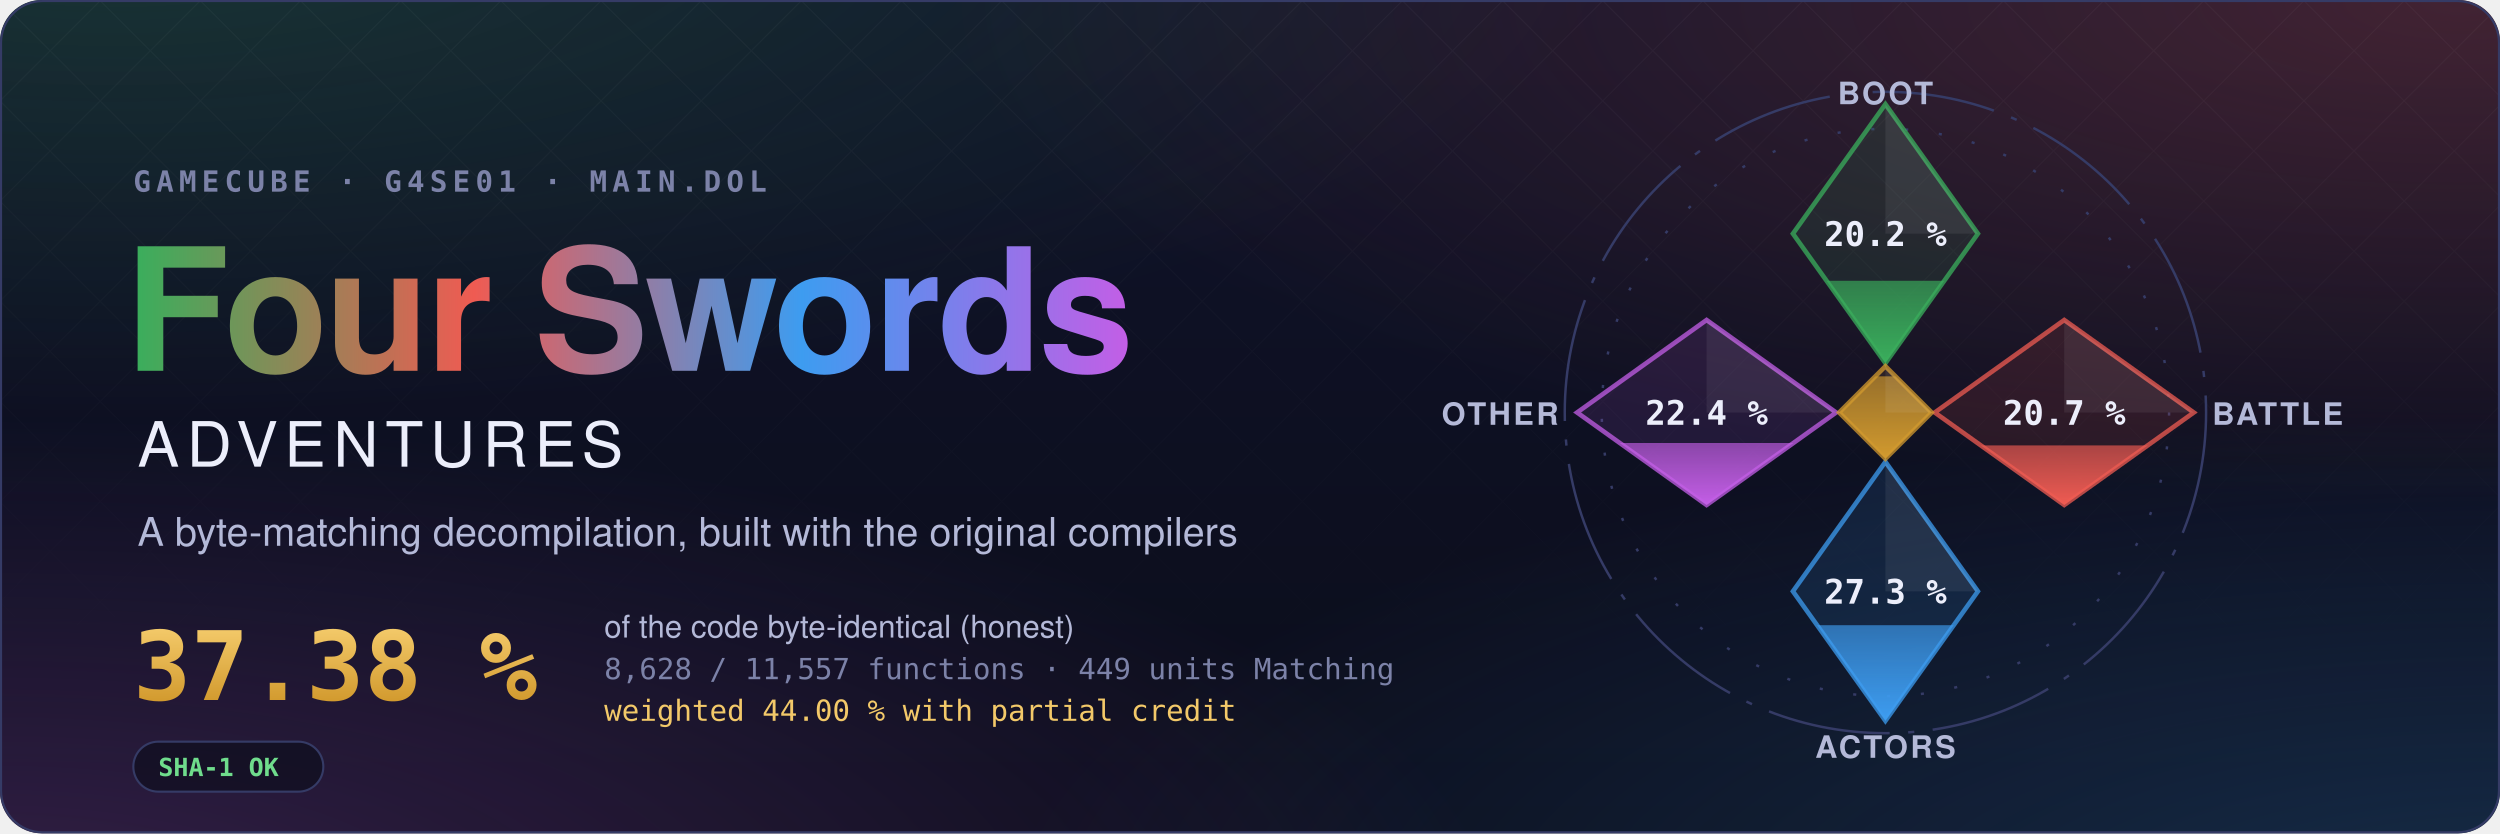
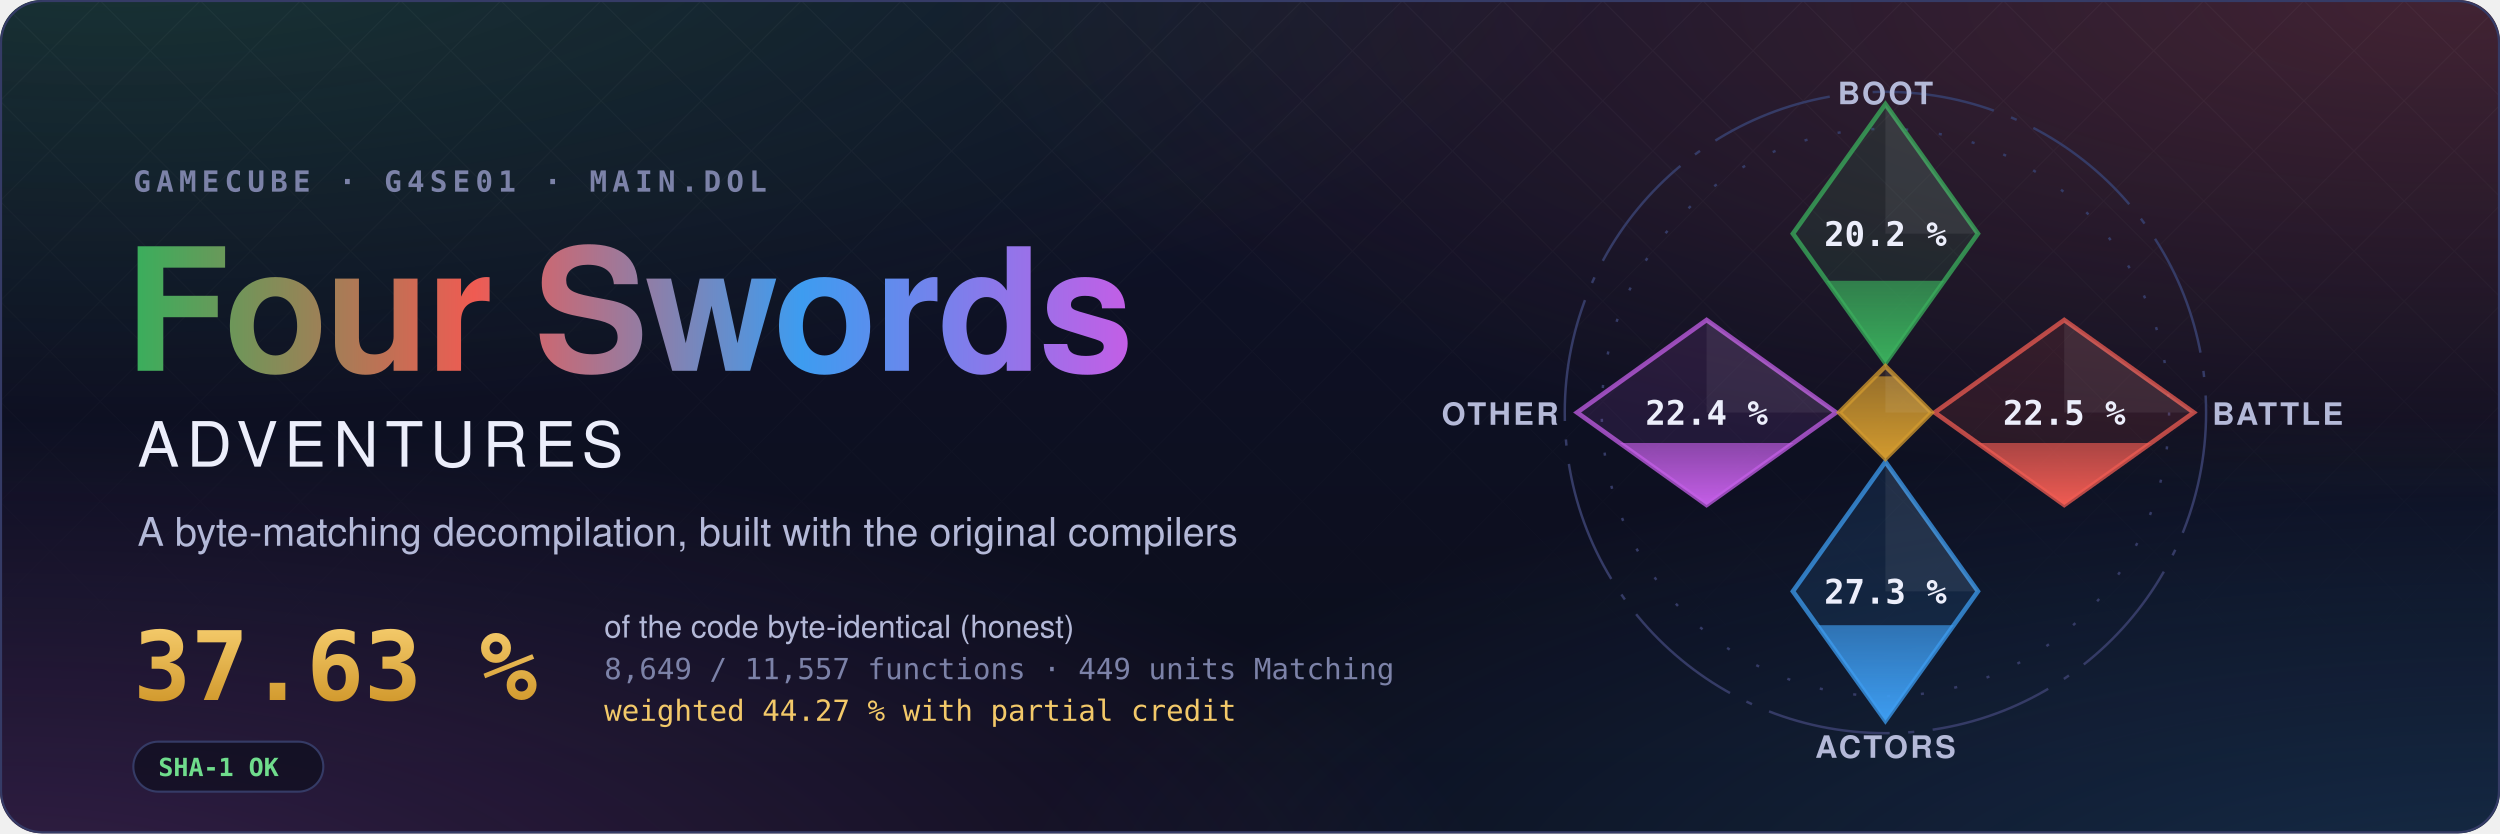
- <svg xmlns="http://www.w3.org/2000/svg" width="1200" height="400" viewBox="0 0 1200 400" role="img" aria-label="Four Swords Adventures decompilation: 37.38 % of the code matched, 8,628 of 11,557 functions">
+ <svg xmlns="http://www.w3.org/2000/svg" width="1200" height="400" viewBox="0 0 1200 400" role="img" aria-label="Four Swords Adventures decompilation: 37.63 % of the code matched, 8,649 of 11,557 functions">
  <style>text { font-family: -apple-system, BlinkMacSystemFont, 'Segoe UI', Helvetica, Arial, sans-serif; } .mono { font-family: ui-monospace, SFMono-Regular, 'SF Mono', Menlo, Consolas, monospace; } .spin { transform-box: fill-box; transform-origin: center; animation: spin 90s linear infinite; } @keyframes spin { to { transform: rotate(360deg); } } .rise { transform-box: fill-box; transform-origin: 50% 100%; animation: rise 1.6s cubic-bezier(.2,.8,.2,1) both; } @keyframes rise { from { transform: scaleY(0); } } @media (prefers-reduced-motion: reduce) { * { animation: none !important; } }</style>
  <defs>
    <radialGradient id="glow0" cx="0.05" cy="-0.1" r="0.6">
      <stop offset="0" stop-color="#3aae5c" stop-opacity="0.22" />
      <stop offset="1" stop-color="#3aae5c" stop-opacity="0" />
    </radialGradient>
    <radialGradient id="glow1" cx="0.98" cy="0.0" r="0.6">
      <stop offset="0" stop-color="#ef5b52" stop-opacity="0.22" />
      <stop offset="1" stop-color="#ef5b52" stop-opacity="0" />
    </radialGradient>
    <radialGradient id="glow2" cx="1.0" cy="1.1" r="0.6">
      <stop offset="0" stop-color="#3d9cf0" stop-opacity="0.22" />
      <stop offset="1" stop-color="#3d9cf0" stop-opacity="0" />
    </radialGradient>
    <radialGradient id="glow3" cx="0.0" cy="1.1" r="0.6">
      <stop offset="0" stop-color="#c35ee6" stop-opacity="0.22" />
      <stop offset="1" stop-color="#c35ee6" stop-opacity="0" />
    </radialGradient>
    <linearGradient id="sky" x1="0" y1="0" x2="0" y2="1">
      <stop offset="0" stop-color="#10132a" />
      <stop offset="1" stop-color="#0b0d1a" />
    </linearGradient>
    <linearGradient id="four" x1="0" y1="0" x2="1" y2="0">
      <stop offset="0" stop-color="#3aae5c" />
      <stop offset="0.34" stop-color="#ef5b52" />
      <stop offset="0.67" stop-color="#3d9cf0" />
      <stop offset="1" stop-color="#c35ee6" />
    </linearGradient>
    <linearGradient id="goldtext" x1="0" y1="0" x2="0" y2="1">
      <stop offset="0" stop-color="#f3c969" />
      <stop offset="1" stop-color="#d29a2e" />
    </linearGradient>
    <pattern id="lattice" width="34" height="34" patternUnits="userSpaceOnUse" patternTransform="rotate(45)">
      <path d="M0 0H34M0 0V34" stroke="#fff" stroke-opacity="0.035" />
    </pattern>
    <linearGradient id="fade" x1="0" y1="0" x2="0" y2="1">
      <stop offset="0" stop-color="#fff" />
      <stop offset="0.8" stop-color="#fff" stop-opacity="0" />
    </linearGradient>
    <mask id="fadeMask">
      <rect width="1200" height="400" fill="url(#fade)" />
    </mask>
    <clipPath id="card">
      <rect width="1200" height="400" rx="20" />
    </clipPath>
  </defs>
  <g clip-path="url(#card)">
    <rect width="1200" height="400" fill="url(#sky)" />
    <rect width="1200" height="400" fill="url(#glow0)" />
    <rect width="1200" height="400" fill="url(#glow1)" />
    <rect width="1200" height="400" fill="url(#glow2)" />
    <rect width="1200" height="400" fill="url(#glow3)" />
    <rect width="1200" height="400" fill="url(#lattice)" mask="url(#fadeMask)" />
  </g>
  <rect x="0.5" y="0.5" width="1199" height="399" rx="20" fill="none" stroke="#353b66" />
  <text x="64" y="92" class="mono" font-size="14" font-weight="600" letter-spacing="0.18em" fill="#7c82a8">GAMECUBE · G4SE01 · MAIN.DOL</text>
  <text x="60" y="178" font-size="82" font-weight="700" letter-spacing="-1.5" fill="url(#four)">Four Swords</text>
  <text x="66" y="224" font-size="30" font-weight="500" letter-spacing="0.12em" fill="#eceefb">ADVENTURES</text>
  <text x="66" y="262" font-size="19" fill="#b4b9d8">A byte-matching decompilation, built with the original compilers</text>
-   <text x="64" y="336" class="mono" font-size="46" font-weight="700" fill="url(#goldtext)">37.38 %</text>
+   <text x="64" y="336" class="mono" font-size="46" font-weight="700" fill="url(#goldtext)">37.63 %</text>
  <text x="290" y="306" font-size="15" fill="#b4b9d8">of the code byte-identical (honest)</text>
-   <text x="290" y="326" class="mono" font-size="14" fill="#7c82a8">8,628 / 11,557 functions · 449 units Matching</text>
-   <text x="290" y="346" class="mono" font-size="14" fill="#f3c969">weighted 44.00 % with partial credit</text>
+   <text x="290" y="326" class="mono" font-size="14" fill="#7c82a8">8,649 / 11,557 functions · 449 units Matching</text>
+   <text x="290" y="346" class="mono" font-size="14" fill="#f3c969">weighted 44.27 % with partial credit</text>
  <g transform="translate(64 356)">
    <rect width="91.2" height="24" rx="12" fill="#0b0d1a" fill-opacity="0.6" stroke="#353b66" />
    <text x="12" y="16.5" class="mono" font-size="12" font-weight="600" fill="#6fdc8c">SHA-1 OK</text>
  </g>
  <defs>
    <clipPath id="ec-boot">
      <path d="M0 -100L30 -58L0 -16L-30 -58Z" />
    </clipPath>
    <linearGradient id="eg-boot" x1="0" y1="1" x2="0" y2="0">
      <stop offset="0" stop-color="#3aae5c" />
      <stop offset="1" stop-color="#3aae5c" stop-opacity="0.65" />
    </linearGradient>
    <clipPath id="ec-battle">
      <path d="M58 -30L100 0L58 30L16 0Z" />
    </clipPath>
    <linearGradient id="eg-battle" x1="0" y1="1" x2="0" y2="0">
      <stop offset="0" stop-color="#ef5b52" />
      <stop offset="1" stop-color="#ef5b52" stop-opacity="0.65" />
    </linearGradient>
    <clipPath id="ec-actors">
      <path d="M0 16L30 58L0 100L-30 58Z" />
    </clipPath>
    <linearGradient id="eg-actors" x1="0" y1="1" x2="0" y2="0">
      <stop offset="0" stop-color="#3d9cf0" />
      <stop offset="1" stop-color="#3d9cf0" stop-opacity="0.65" />
    </linearGradient>
    <clipPath id="ec-other">
      <path d="M-58 -30L-16 0L-58 30L-100 0Z" />
    </clipPath>
    <linearGradient id="eg-other" x1="0" y1="1" x2="0" y2="0">
      <stop offset="0" stop-color="#c35ee6" />
      <stop offset="1" stop-color="#c35ee6" stop-opacity="0.65" />
    </linearGradient>
    <clipPath id="ec-libs">
      <path d="M0 -15L15 0L0 15L-15 0Z" />
    </clipPath>
    <linearGradient id="eg-libs" x1="0" y1="1" x2="0" y2="0">
      <stop offset="0" stop-color="#d29a2e" />
      <stop offset="1" stop-color="#d29a2e" stop-opacity="0.65" />
    </linearGradient>
  </defs>
  <g transform="translate(905 198) scale(1.48)">
    <circle class="spin" r="104" fill="none" stroke="#353b66" stroke-width="0.8" stroke-dasharray="40 6 2 6" />
    <circle r="92" fill="none" stroke="#353b66" stroke-width="0.8" stroke-dasharray="1 10" />
    <path d="M0 -100L30 -58L0 -16L-30 -58Z" fill="#3aae5c" fill-opacity="0.12" stroke="#3aae5c" stroke-opacity="0.75" stroke-width="1.5" />
    <g clip-path="url(#ec-boot)">
      <rect class="rise" style="animation-delay:0.20s" x="-30" y="-42.71" width="60" height="26.71" fill="url(#eg-boot)" />
    </g>
    <path d="M0 -100L30 -58L0 -58Z" fill="#fff" fill-opacity="0.07" />
    <text x="0" y="-54" text-anchor="middle" font-size="11" font-weight="700" fill="#eceefb" class="mono">20.2 %</text>
    <text x="0" y="-100" text-anchor="middle" font-size="10" font-weight="600" letter-spacing="0.08em" fill="#b4b9d8">BOOT</text>
    <path d="M58 -30L100 0L58 30L16 0Z" fill="#ef5b52" fill-opacity="0.12" stroke="#ef5b52" stroke-opacity="0.75" stroke-width="1.5" />
    <g clip-path="url(#ec-battle)">
-       <rect class="rise" style="animation-delay:0.35s" x="16" y="10.68" width="84" height="19.32" fill="url(#eg-battle)" />
+       <rect class="rise" style="animation-delay:0.35s" x="16" y="9.89" width="84" height="20.11" fill="url(#eg-battle)" />
    </g>
    <path d="M58 -30L100 0L58 0Z" fill="#fff" fill-opacity="0.07" />
-     <text x="58" y="4" text-anchor="middle" font-size="11" font-weight="700" fill="#eceefb" class="mono">20.7 %</text>
+     <text x="58" y="4" text-anchor="middle" font-size="11" font-weight="700" fill="#eceefb" class="mono">22.5 %</text>
    <text x="106" y="4" text-anchor="start" font-size="10" font-weight="600" letter-spacing="0.08em" fill="#b4b9d8">BATTLE</text>
    <path d="M0 16L30 58L0 100L-30 58Z" fill="#3d9cf0" fill-opacity="0.12" stroke="#3d9cf0" stroke-opacity="0.75" stroke-width="1.5" />
    <g clip-path="url(#ec-actors)">
      <rect class="rise" style="animation-delay:0.50s" x="-30" y="68.99" width="60" height="31.01" fill="url(#eg-actors)" />
    </g>
    <path d="M0 16L30 58L0 58Z" fill="#fff" fill-opacity="0.07" />
    <text x="0" y="62" text-anchor="middle" font-size="11" font-weight="700" fill="#eceefb" class="mono">27.3 %</text>
    <text x="0" y="112" text-anchor="middle" font-size="10" font-weight="600" letter-spacing="0.08em" fill="#b4b9d8">ACTORS</text>
    <path d="M-58 -30L-16 0L-58 30L-100 0Z" fill="#c35ee6" fill-opacity="0.12" stroke="#c35ee6" stroke-opacity="0.75" stroke-width="1.5" />
    <g clip-path="url(#ec-other)">
      <rect class="rise" style="animation-delay:0.65s" x="-100" y="9.90" width="84" height="20.10" fill="url(#eg-other)" />
    </g>
    <path d="M-58 -30L-16 0L-58 0Z" fill="#fff" fill-opacity="0.07" />
    <text x="-58" y="4" text-anchor="middle" font-size="11" font-weight="700" fill="#eceefb" class="mono">22.4 %</text>
    <text x="-106" y="4" text-anchor="end" font-size="10" font-weight="600" letter-spacing="0.08em" fill="#b4b9d8">OTHER</text>
    <path d="M0 -15L15 0L0 15L-15 0Z" fill="#d29a2e" fill-opacity="0.12" stroke="#d29a2e" stroke-opacity="0.75" stroke-width="1.5" />
    <g clip-path="url(#ec-libs)">
      <rect class="rise" style="animation-delay:0.80s" x="-15" y="-11.74" width="30" height="26.74" fill="url(#eg-libs)" />
    </g>
    <path d="M0 -15L15 0L0 0Z" fill="#fff" fill-opacity="0.07" />
  </g>
</svg>
